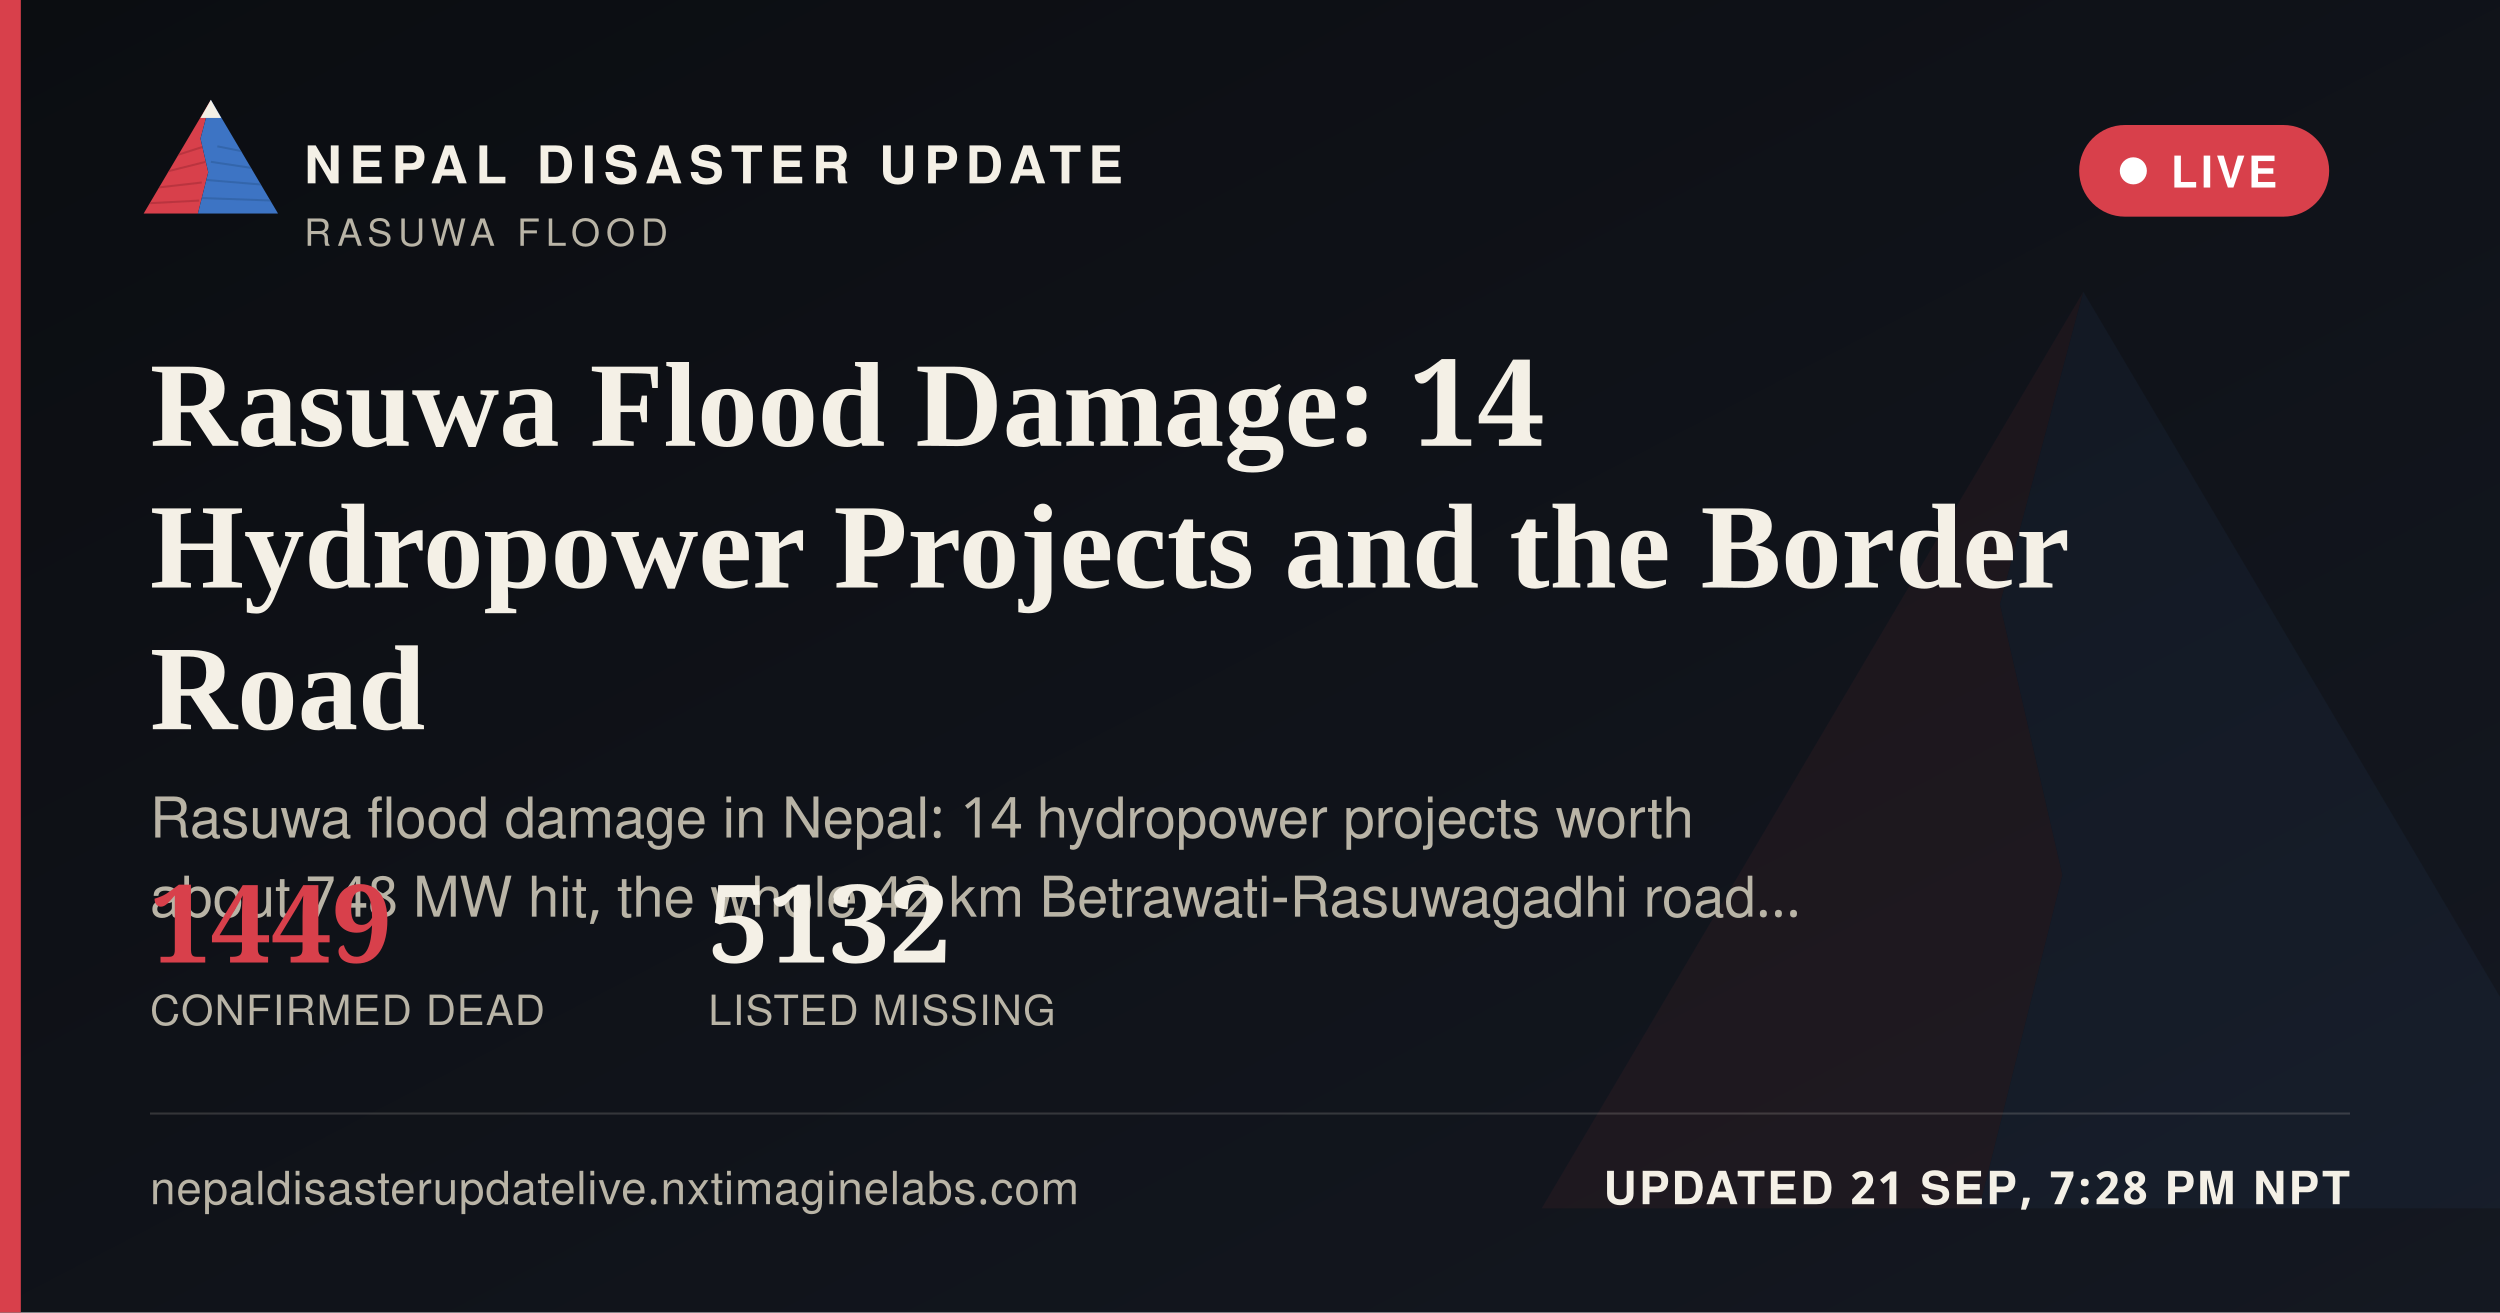
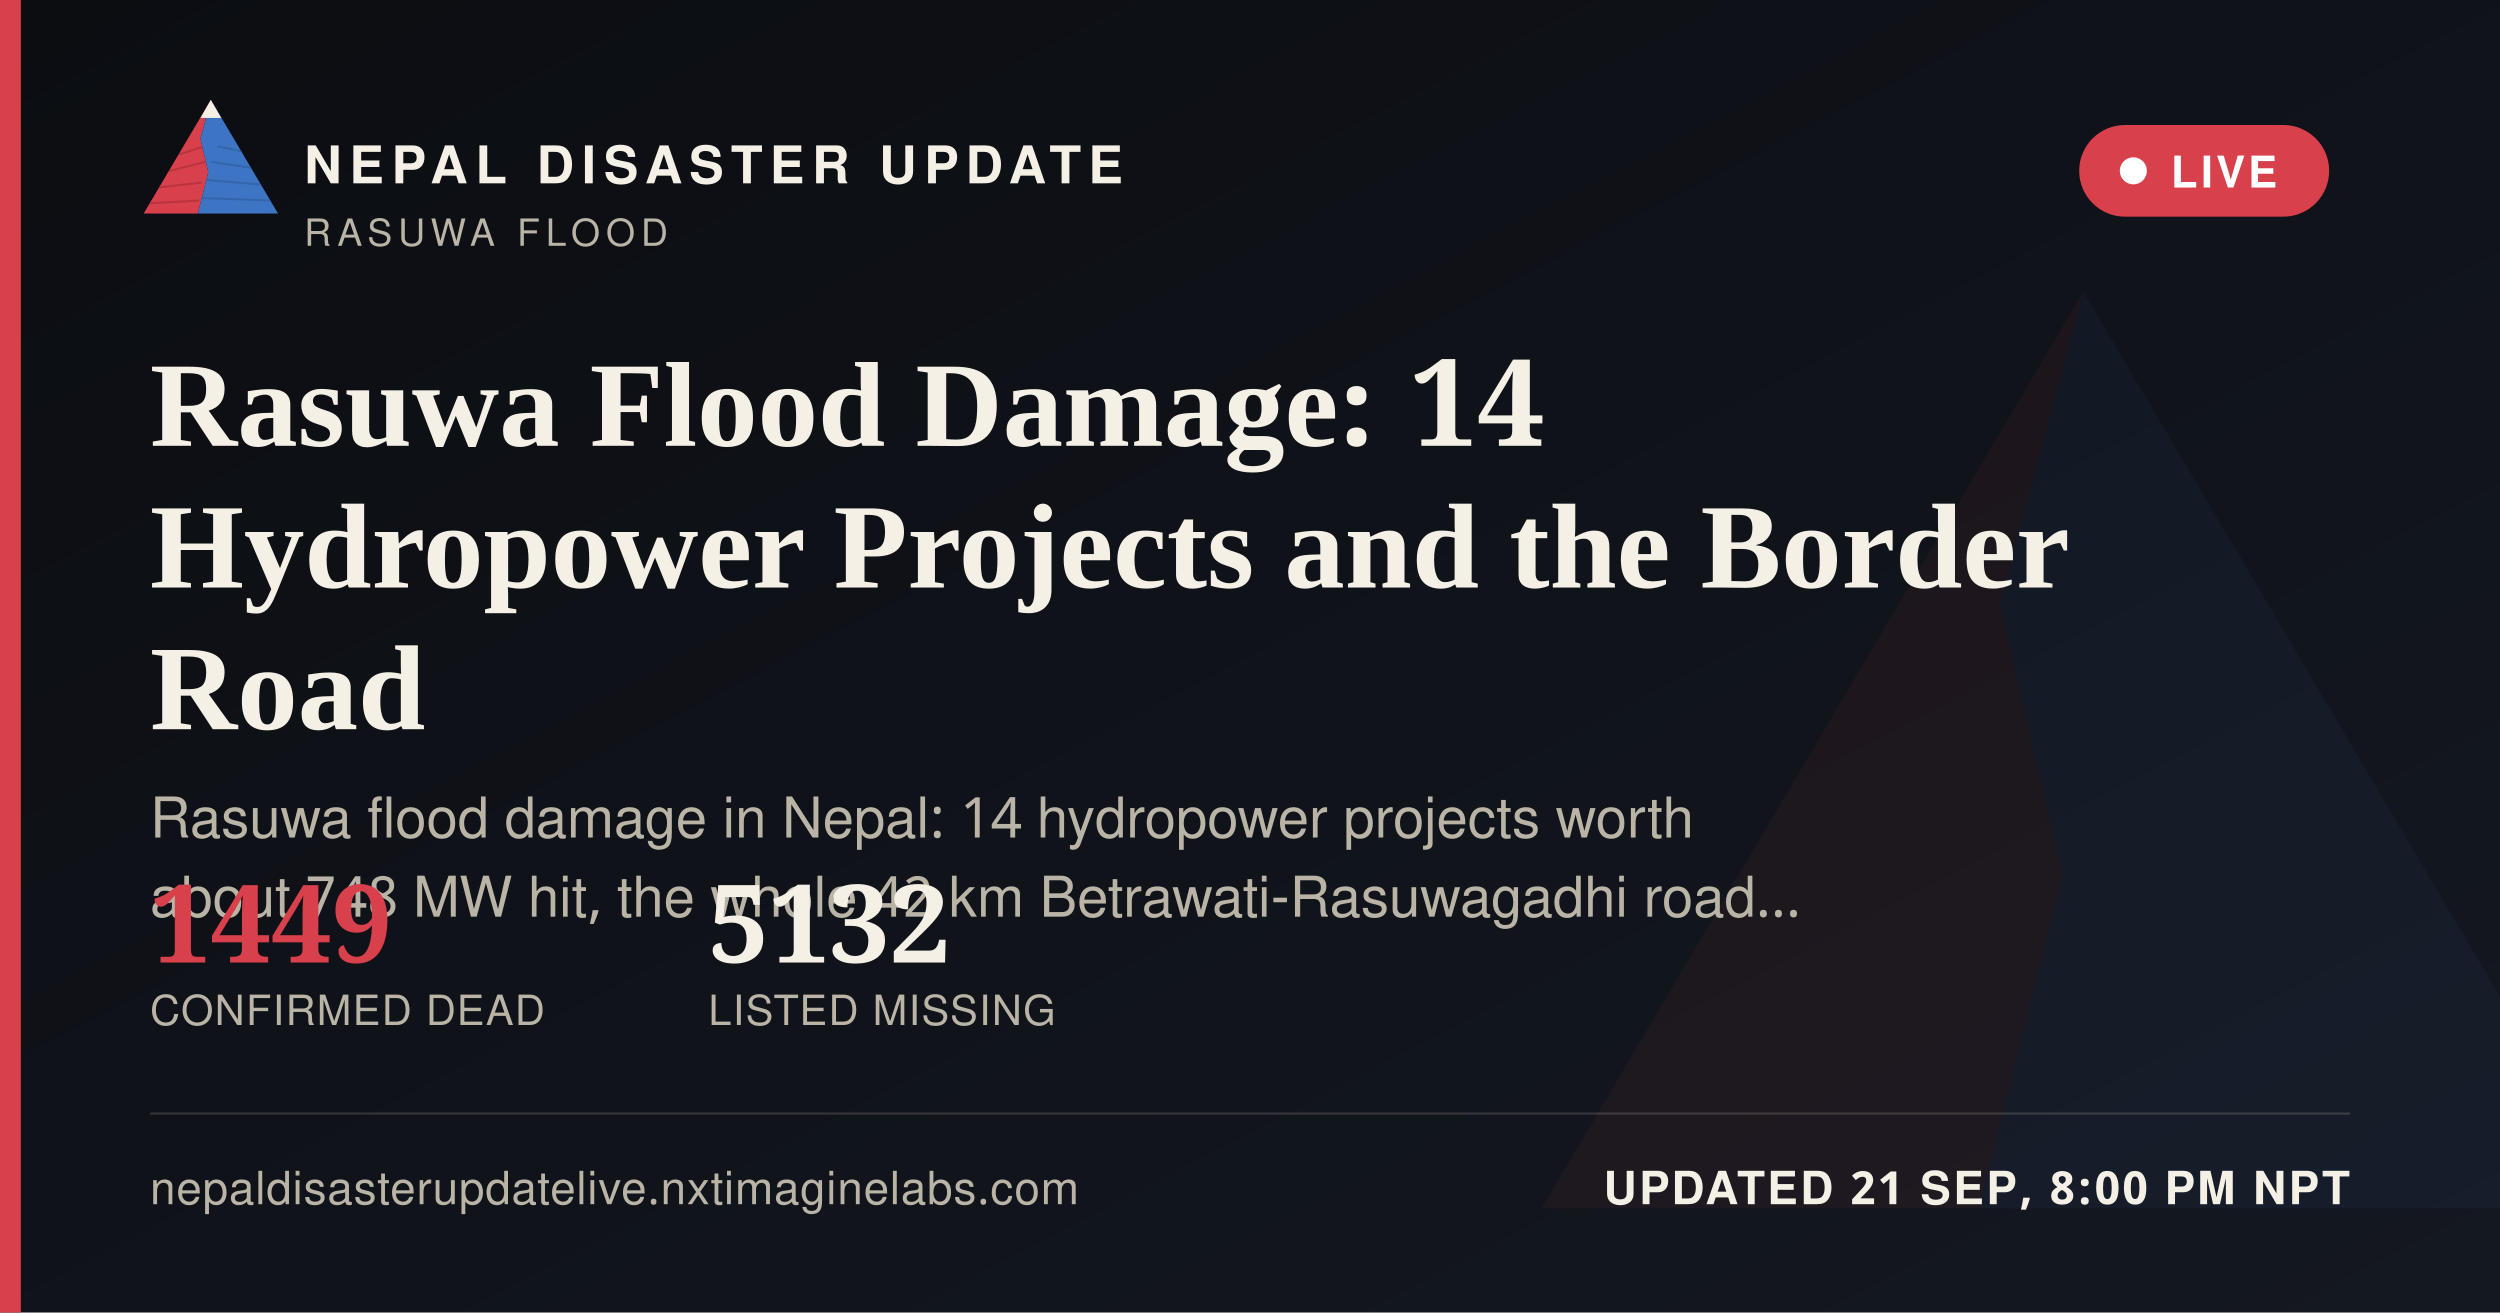
<svg xmlns="http://www.w3.org/2000/svg" width="1200" height="630" viewBox="0 0 1200 630">
  <defs>
    <linearGradient id="ogbg" x1="0" y1="0" x2="1" y2="1">
      <stop offset="0" stop-color="#0B0D11" />
      <stop offset="1" stop-color="#141821" />
    </linearGradient>
  </defs>
  <rect width="1200" height="630" fill="url(#ogbg)" />
  <g transform="translate(700,60) scale(5)" opacity="0.06">
    <polygon points="60,16 52,46 58,72 50,104 8,104" fill="#D8404B" />
    <polygon points="60,16 112,104 50,104 58,72 52,46" fill="#3D74C4" />
  </g>
  <rect x="0" y="0" width="10" height="630" fill="#D8404B" />
  <g transform="translate(64,38) scale(0.62)">
    <g>
      <defs>
        <clipPath id="ogLc">
          <polygon points="60,16 52,46 58,72 50,104 8,104" />
        </clipPath>
        <clipPath id="ogRc">
          <polygon points="60,16 112,104 50,104 58,72 52,46" />
        </clipPath>
      </defs>
      <polygon points="60,16 52,46 58,72 50,104 8,104" fill="#D8404B" />
      <g clip-path="url(#ogLc)" stroke="#A32A34" stroke-width="1.6" fill="none" opacity="0.55">
        <path d="M30,60 L55,52" />
        <path d="M24,72 L56,64" />
        <path d="M18,84 L53,80" />
        <path d="M13,96 L51,94" />
      </g>
      <polygon points="60,16 112,104 50,104 58,72 52,46" fill="#3D74C4" />
      <g clip-path="url(#ogRc)" stroke="#2A5793" stroke-width="1.6" fill="none" opacity="0.5">
        <path d="M65,52 L95,58" />
        <path d="M60,64 L100,70" />
        <path d="M56,78 L104,82" />
        <path d="M52,92 L108,94" />
      </g>
      <polygon points="60,16 52,30 68,30" fill="#F4F0E6" />
    </g>
  </g>
  <text x="146" y="88" font-family="'Public Sans', 'Noto Sans Devanagari', 'Helvetica Neue', Helvetica, Arial, sans-serif" font-size="25" font-weight="800" letter-spacing="3.6" fill="#F4F0E6">NEPAL DISASTER UPDATE</text>
  <text x="146" y="118" font-family="'Public Sans', 'Noto Sans Devanagari', 'Helvetica Neue', Helvetica, Arial, sans-serif" font-size="18" letter-spacing="2.8" fill="#B9B4A6">RASUWA FLOOD</text>
  <g>
    <rect x="998" y="60" width="120" height="44" rx="22" fill="#D8404B" stroke="none" />
    <circle cx="1024" cy="82" r="6.5" fill="#FFFFFF" />
    <text x="1042" y="90" font-family="'Public Sans', 'Noto Sans Devanagari', 'Helvetica Neue', Helvetica, Arial, sans-serif" font-size="21" font-weight="700" letter-spacing="1.6" fill="#FFFFFF">LIVE</text>
  </g>
  <text x="72" y="214" font-family="Newsreader, 'Noto Serif Devanagari', Georgia, 'Times New Roman', serif" font-size="58" font-weight="600" fill="#F4F0E6">Rasuwa Flood Damage: 14</text>
  <text x="72" y="282" font-family="Newsreader, 'Noto Serif Devanagari', Georgia, 'Times New Roman', serif" font-size="58" font-weight="600" fill="#F4F0E6">Hydropower Projects and the Border</text>
  <text x="72" y="350" font-family="Newsreader, 'Noto Serif Devanagari', Georgia, 'Times New Roman', serif" font-size="58" font-weight="600" fill="#F4F0E6">Road</text>
  <text x="72" y="402" font-family="'Public Sans', 'Noto Sans Devanagari', 'Helvetica Neue', Helvetica, Arial, sans-serif" font-size="27" fill="#B9B4A6">Rasuwa flood damage in Nepal: 14 hydropower projects worth</text>
  <text x="72" y="440" font-family="'Public Sans', 'Noto Sans Devanagari', 'Helvetica Neue', Helvetica, Arial, sans-serif" font-size="27" fill="#B9B4A6">about 748 MW hit, the whole 42 km Betrawati-Rasuwagadhi road…</text>
  <g transform="translate(72,462)">
    <text x="0" y="0" font-family="Newsreader, 'Noto Serif Devanagari', Georgia, 'Times New Roman', serif" font-size="52" font-weight="600" fill="#D8404B">1449</text>
    <text x="0" y="30" font-family="'Public Sans', 'Noto Sans Devanagari', 'Helvetica Neue', Helvetica, Arial, sans-serif" font-size="20" letter-spacing="0.6" fill="#B9B4A6">CONFIRMED DEAD</text>
    <text x="268" y="0" font-family="Newsreader, 'Noto Serif Devanagari', Georgia, 'Times New Roman', serif" font-size="52" font-weight="600" fill="#F4F0E6">5132</text>
    <text x="268" y="30" font-family="'Public Sans', 'Noto Sans Devanagari', 'Helvetica Neue', Helvetica, Arial, sans-serif" font-size="20" letter-spacing="0.6" fill="#B9B4A6">LISTED MISSING</text>
  </g>
  <rect x="72" y="534" width="1056" height="1" fill="rgba(244,240,230,0.16)" />
  <text x="72" y="578" font-family="'Public Sans', 'Noto Sans Devanagari', 'Helvetica Neue', Helvetica, Arial, sans-serif" font-size="22" fill="#B9B4A6" letter-spacing="0.4">nepaldisasterupdatelive.nxtimaginelabs.com</text>
-   <text x="1128" y="578" text-anchor="end" font-family="'Public Sans', 'Noto Sans Devanagari', 'Helvetica Neue', Helvetica, Arial, sans-serif" font-size="22" font-weight="700" letter-spacing="1.2" fill="#F4F0E6">UPDATED 21 SEP, 7:28 PM NPT</text>
+   <text x="1128" y="578" text-anchor="end" font-family="'Public Sans', 'Noto Sans Devanagari', 'Helvetica Neue', Helvetica, Arial, sans-serif" font-size="22" font-weight="700" letter-spacing="1.2" fill="#F4F0E6">UPDATED 21 SEP, 8:00 PM NPT</text>
</svg>
